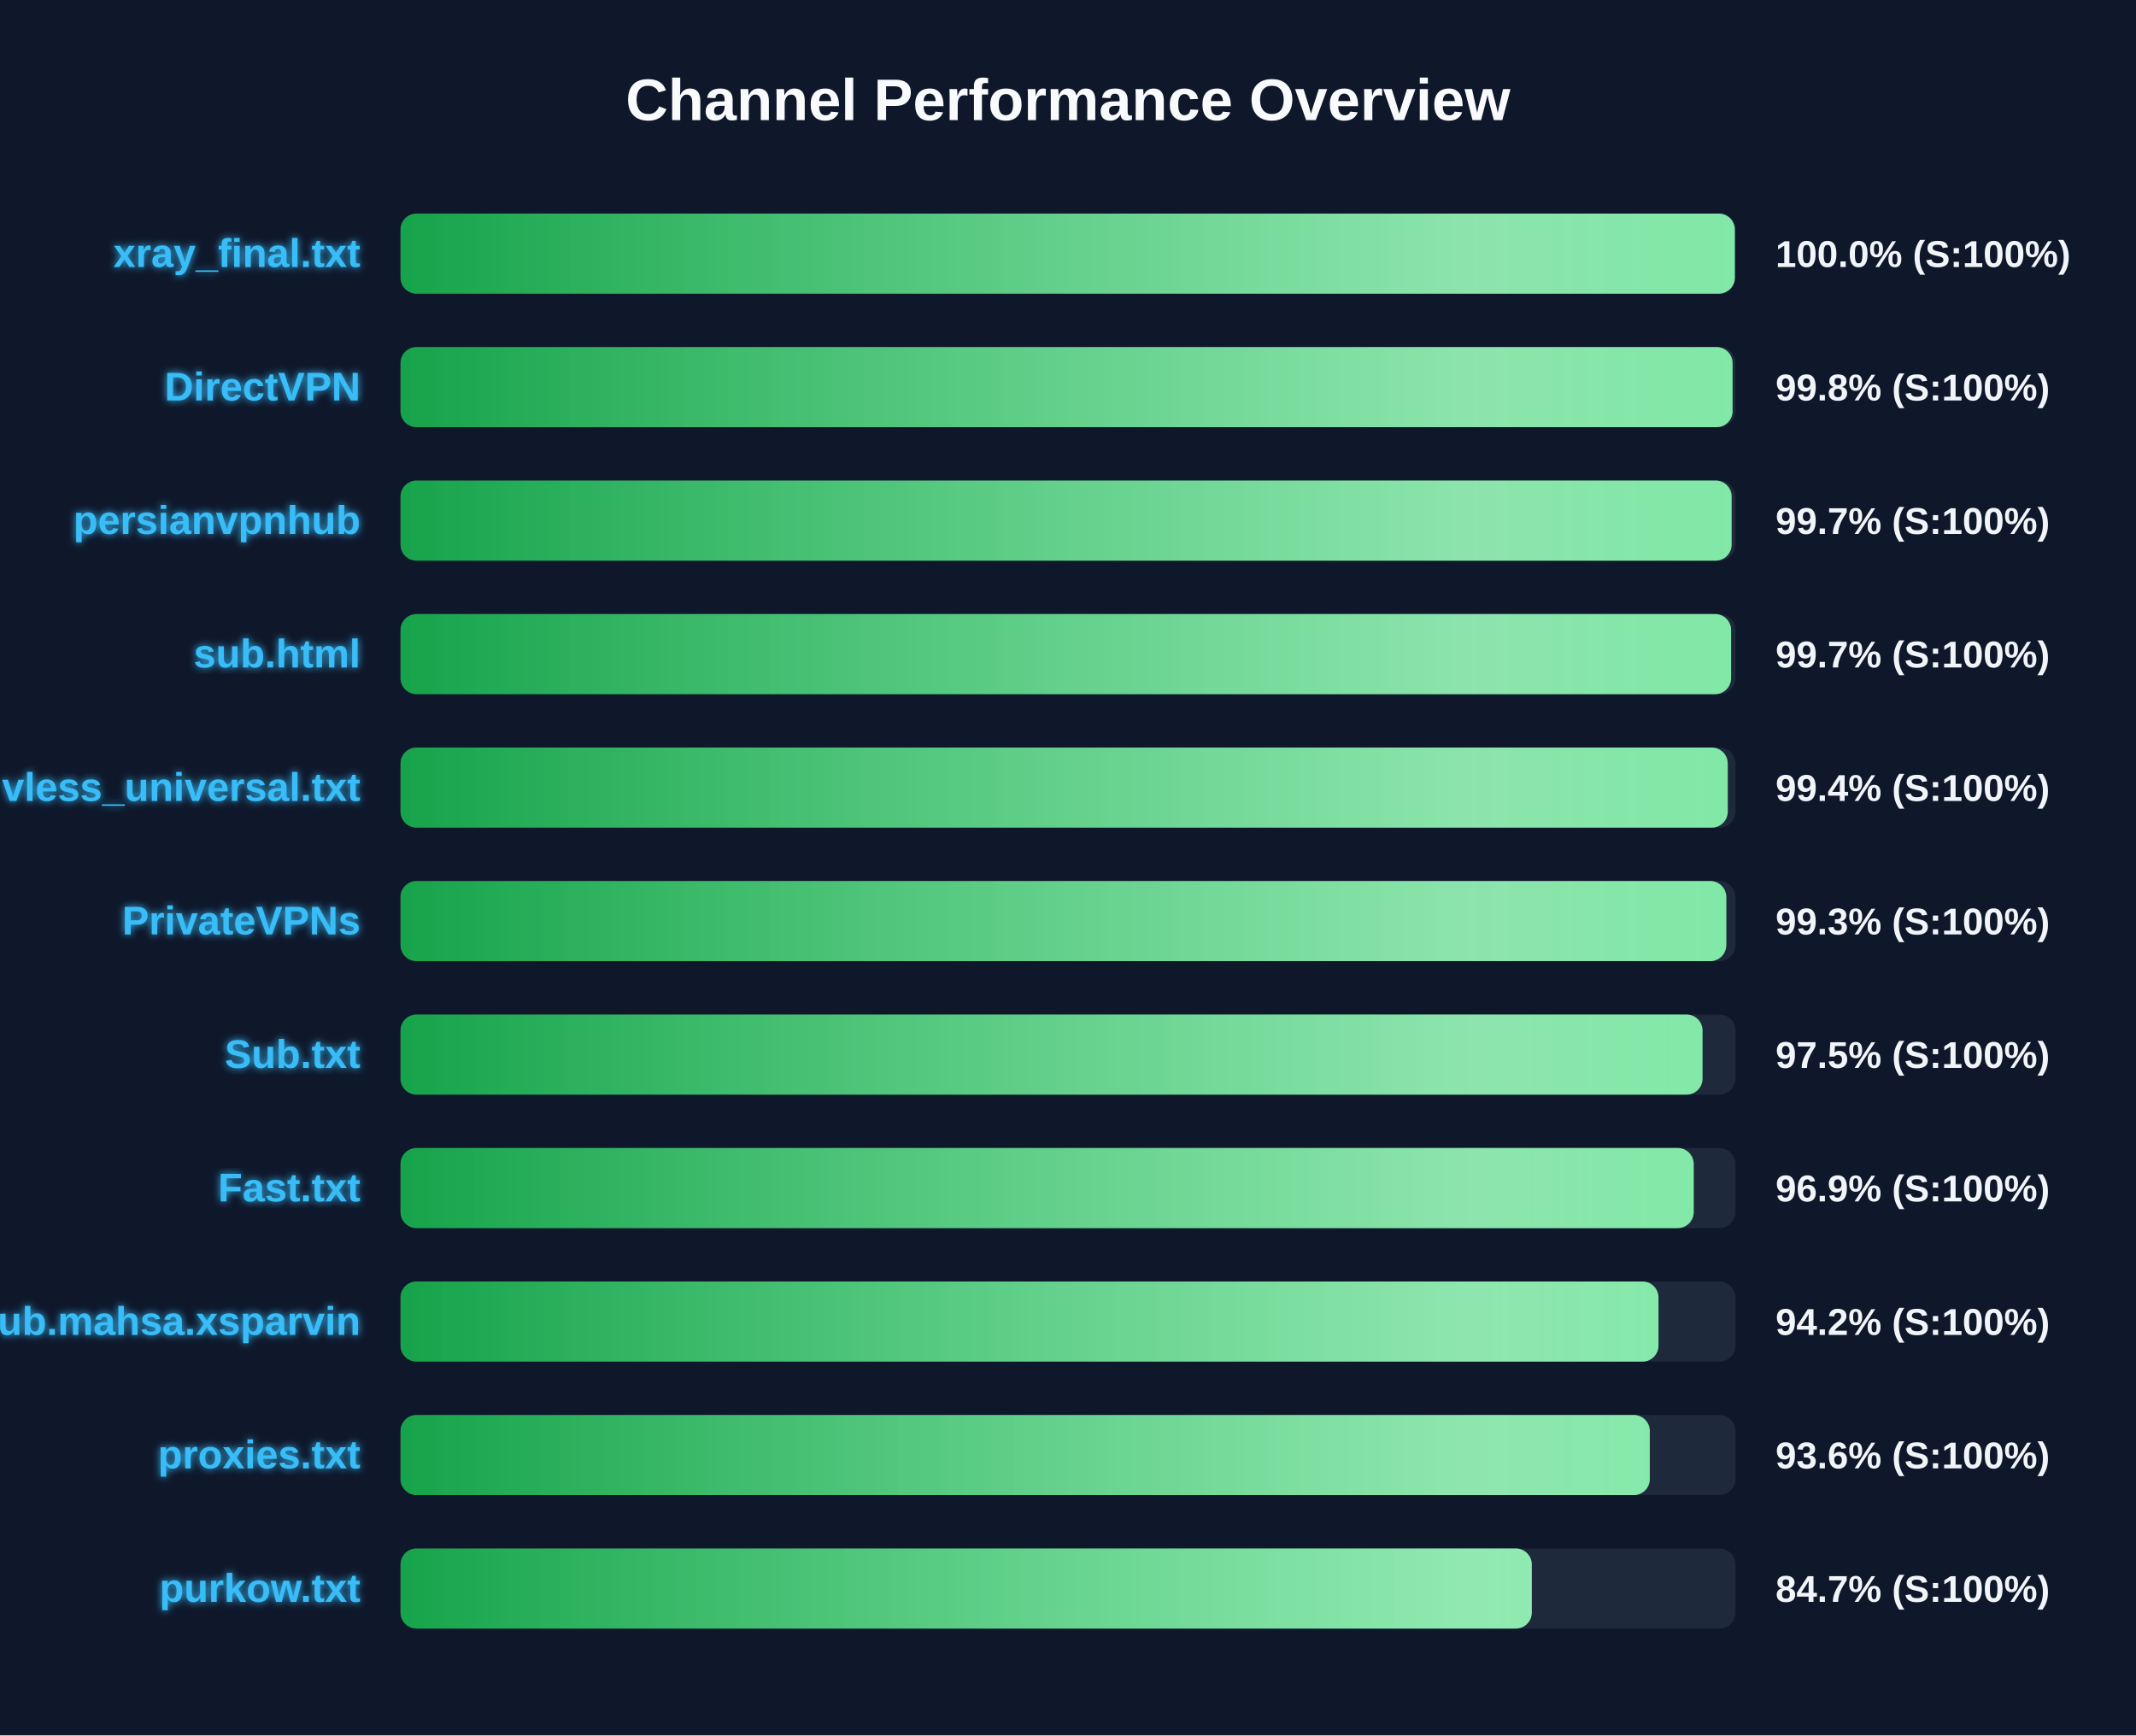
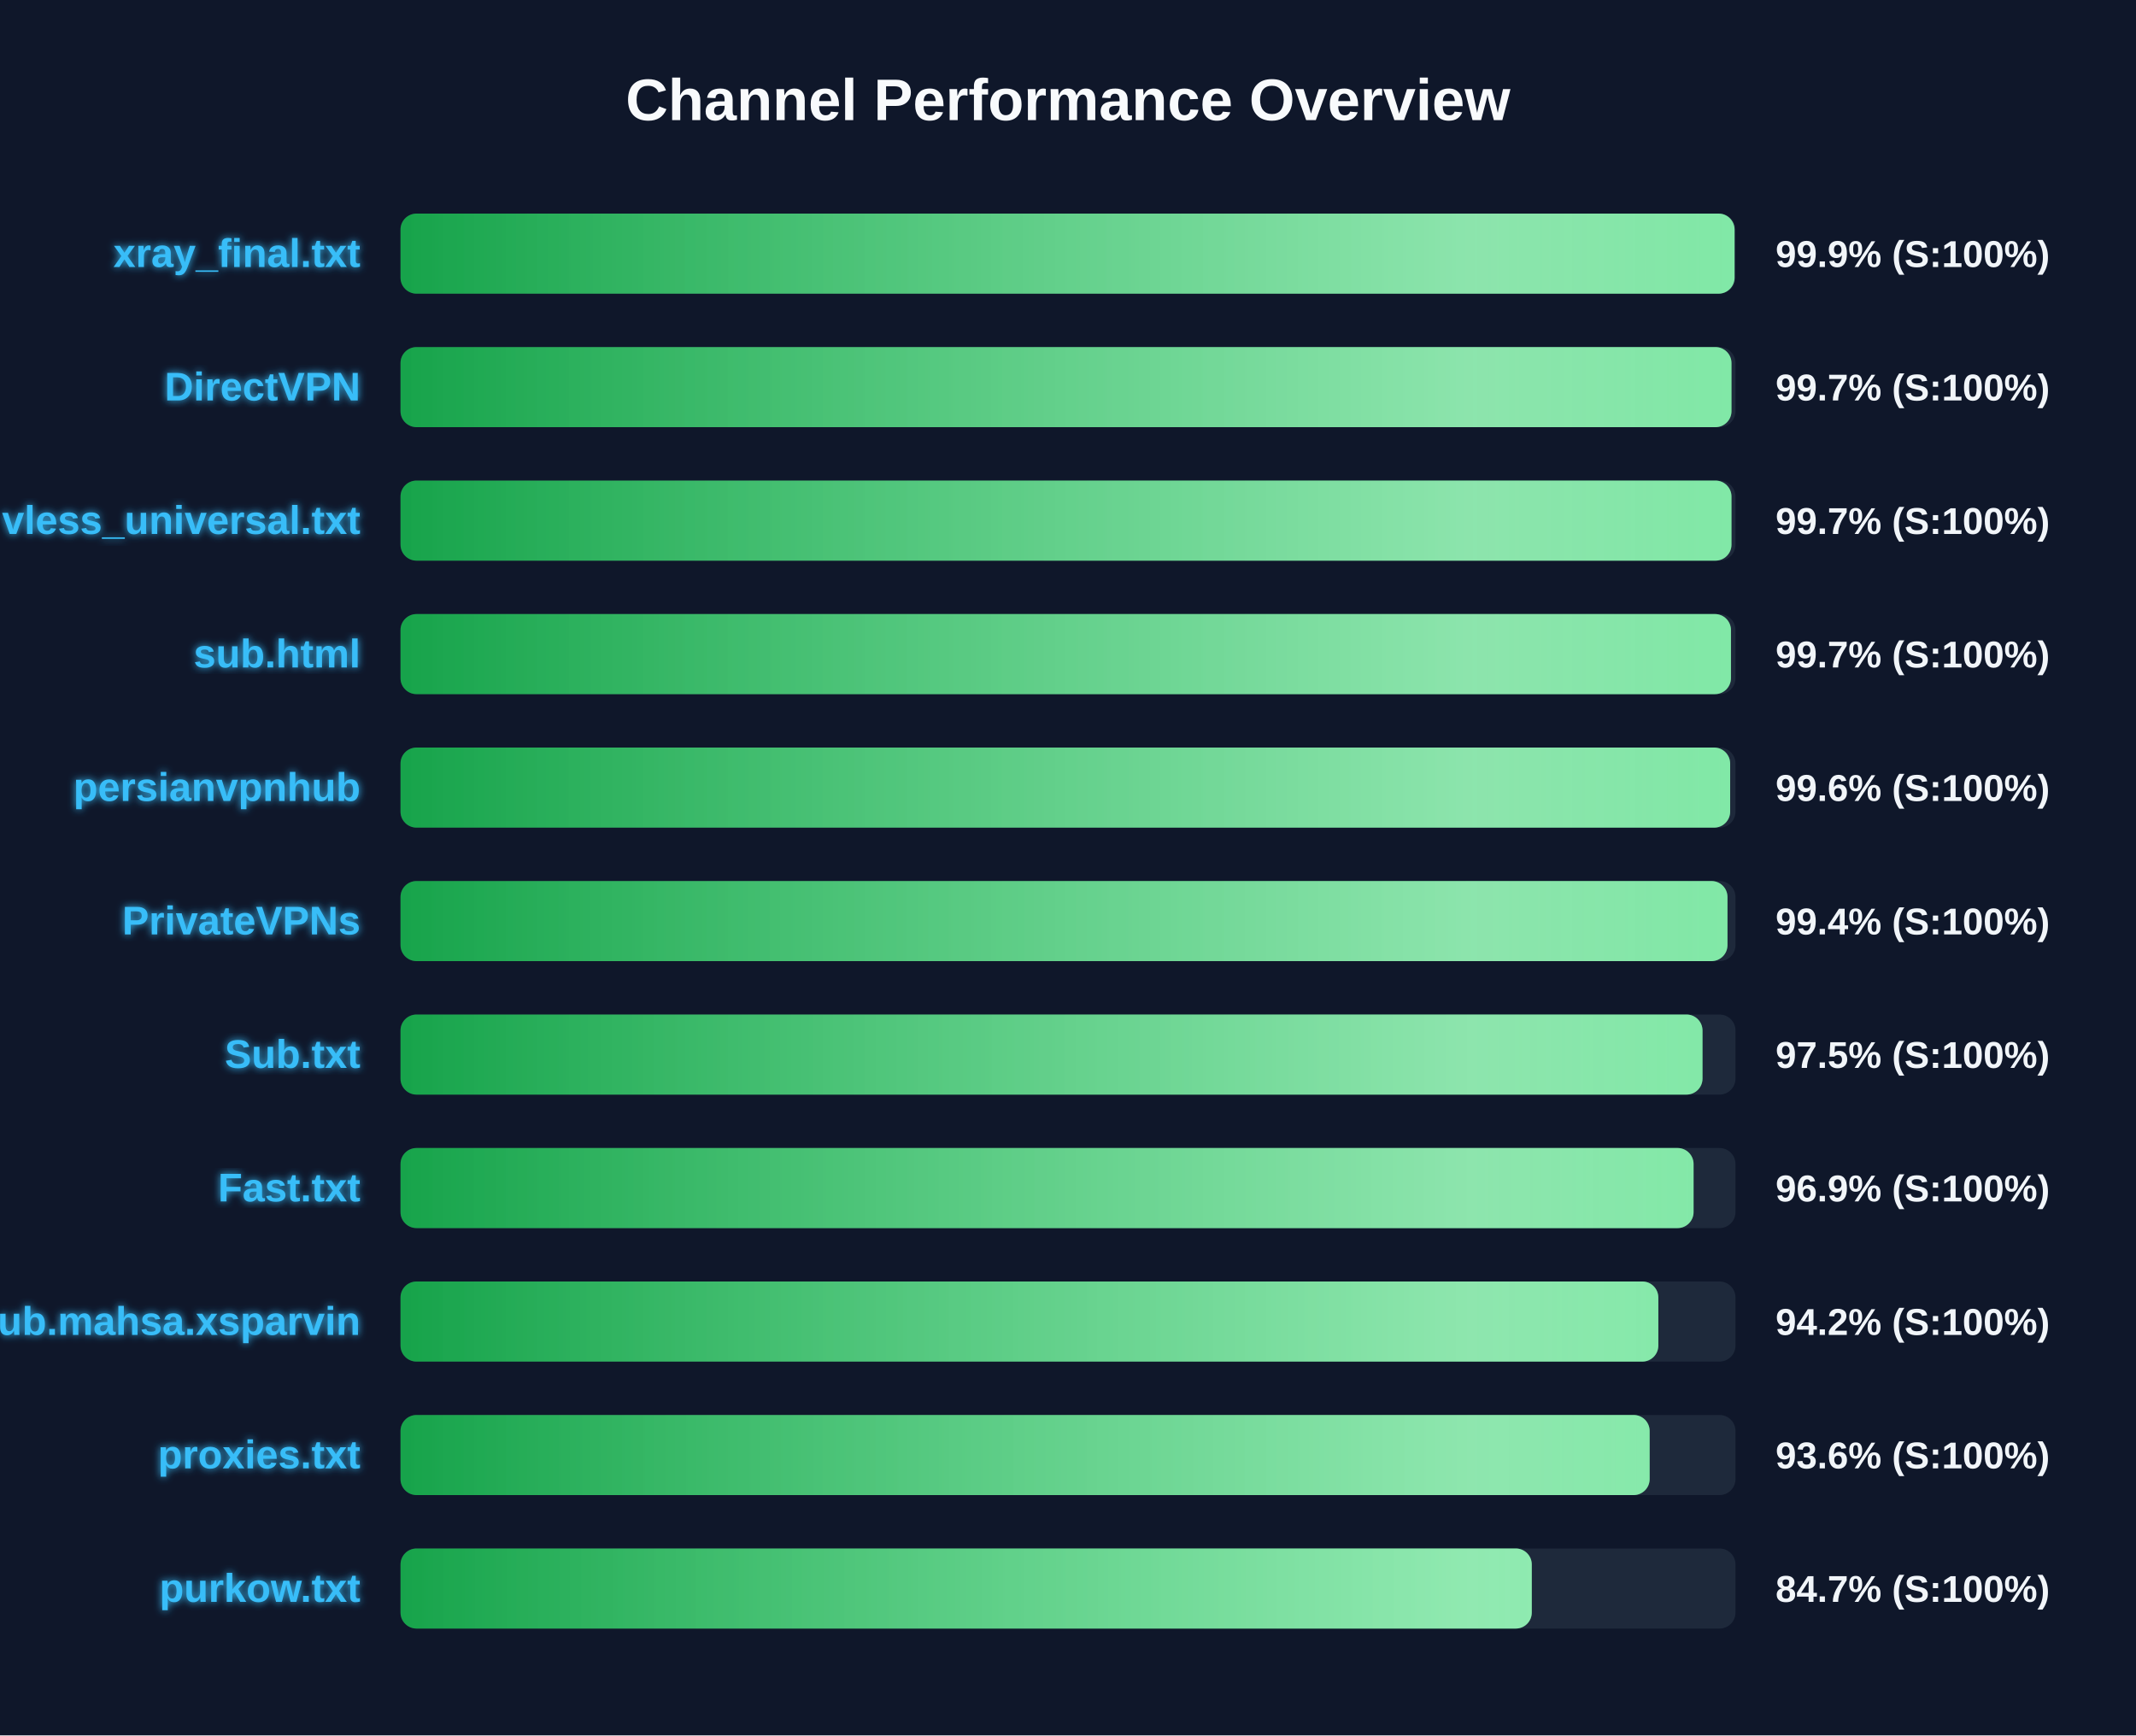
<svg xmlns="http://www.w3.org/2000/svg" width="800" height="650" version="1.1">
  <defs>
    <linearGradient id="grad-green" x1="0%" y1="0%" x2="100%" y2="0%">
      <stop offset="0%" stop-color="#16a34a" />
      <stop offset="100%" stop-color="#4ade80" />
    </linearGradient>
    <linearGradient id="grad-yellow" x1="0%" y1="0%" x2="100%" y2="0%">
      <stop offset="0%" stop-color="#ca8a04" />
      <stop offset="100%" stop-color="#fde047" />
    </linearGradient>
    <linearGradient id="grad-red" x1="0%" y1="0%" x2="100%" y2="0%">
      <stop offset="0%" stop-color="#dc2626" />
      <stop offset="100%" stop-color="#f87171" />
    </linearGradient>
    <linearGradient id="shimmer" x1="0%" y1="0%" x2="100%" y2="0%">
      <stop offset="0%" stop-color="rgba(255,255,255,0)" />
      <stop offset="50%" stop-color="rgba(255,255,255,0.4)" />
      <stop offset="100%" stop-color="rgba(255,255,255,0)" />
    </linearGradient>
    <filter id="glow" x="-20%" y="-20%" width="140%" height="140%">
      <feGaussianBlur stdDeviation="1.5" result="blur" />
      <feComposite in="SourceGraphic" in2="blur" operator="over" />
    </filter>
  </defs>
  <style>
        .bg-rect { fill: #0f172a; }
        .title { font: bold 22px 'Segoe UI', Arial, sans-serif; fill: #f8fafc; }
        .row { font: bold 15px 'Segoe UI', Arial, sans-serif; fill: #38bdf8; filter: url(#glow); }
        .score { font: bold 14px 'Segoe UI', Arial, sans-serif; fill: #f1f5f9; }
        @keyframes shimmer-anim {
            0% { transform: translateX(-100%); }
            100% { transform: translateX(200%); }
        }
        .shimmer-rect {
            animation: shimmer-anim 2.5s infinite linear;
        }
    </style>
  <rect width="100%" height="100%" class="bg-rect" />
  <text x="400" y="45" text-anchor="middle" class="title">Channel Performance Overview</text>
  <rect x="150" y="80" width="500" height="30" fill="#1e293b" rx="6" />
  <clipPath id="clip-0">
-     <rect x="150" y="80" width="499.75" height="30" rx="6" />
+     <rect x="150" y="80" width="499.65" height="30" rx="6" />
  </clipPath>
-   <rect x="150" y="80" width="499.75" height="30" fill="url(#grad-green)" rx="6" />
+   <rect x="150" y="80" width="499.65" height="30" fill="url(#grad-green)" rx="6" />
  <g clip-path="url(#clip-0)">
    <rect x="150" y="80" width="100%" height="30" fill="url(#shimmer)" class="shimmer-rect" />
  </g>
  <text x="135" y="100" text-anchor="end" class="row">xray_final.txt</text>
-   <text x="665" y="100" text-anchor="start" class="score">100.0% (S:100%)</text>
+   <text x="665" y="100" text-anchor="start" class="score">99.9% (S:100%)</text>
  <rect x="150" y="130" width="500" height="30" fill="#1e293b" rx="6" />
  <clipPath id="clip-1">
-     <rect x="150" y="130" width="498.9" height="30" rx="6" />
+     <rect x="150" y="130" width="498.5" height="30" rx="6" />
  </clipPath>
-   <rect x="150" y="130" width="498.9" height="30" fill="url(#grad-green)" rx="6" />
+   <rect x="150" y="130" width="498.5" height="30" fill="url(#grad-green)" rx="6" />
  <g clip-path="url(#clip-1)">
    <rect x="150" y="130" width="100%" height="30" fill="url(#shimmer)" class="shimmer-rect" />
  </g>
  <text x="135" y="150" text-anchor="end" class="row">DirectVPN</text>
-   <text x="665" y="150" text-anchor="start" class="score">99.8% (S:100%)</text>
+   <text x="665" y="150" text-anchor="start" class="score">99.7% (S:100%)</text>
  <rect x="150" y="180" width="500" height="30" fill="#1e293b" rx="6" />
  <clipPath id="clip-2">
-     <rect x="150" y="180" width="498.55" height="30" rx="6" />
+     <rect x="150" y="180" width="498.5" height="30" rx="6" />
  </clipPath>
-   <rect x="150" y="180" width="498.55" height="30" fill="url(#grad-green)" rx="6" />
+   <rect x="150" y="180" width="498.5" height="30" fill="url(#grad-green)" rx="6" />
  <g clip-path="url(#clip-2)">
    <rect x="150" y="180" width="100%" height="30" fill="url(#shimmer)" class="shimmer-rect" />
  </g>
-   <text x="135" y="200" text-anchor="end" class="row">persianvpnhub</text>
+   <text x="135" y="200" text-anchor="end" class="row">vless_universal.txt</text>
  <text x="665" y="200" text-anchor="start" class="score">99.7% (S:100%)</text>
  <rect x="150" y="230" width="500" height="30" fill="#1e293b" rx="6" />
  <clipPath id="clip-3">
-     <rect x="150" y="230" width="498.35" height="30" rx="6" />
+     <rect x="150" y="230" width="498.3" height="30" rx="6" />
  </clipPath>
-   <rect x="150" y="230" width="498.35" height="30" fill="url(#grad-green)" rx="6" />
+   <rect x="150" y="230" width="498.3" height="30" fill="url(#grad-green)" rx="6" />
  <g clip-path="url(#clip-3)">
    <rect x="150" y="230" width="100%" height="30" fill="url(#shimmer)" class="shimmer-rect" />
  </g>
  <text x="135" y="250" text-anchor="end" class="row">sub.html</text>
  <text x="665" y="250" text-anchor="start" class="score">99.7% (S:100%)</text>
  <rect x="150" y="280" width="500" height="30" fill="#1e293b" rx="6" />
  <clipPath id="clip-4">
-     <rect x="150" y="280" width="497.1" height="30" rx="6" />
+     <rect x="150" y="280" width="498.0" height="30" rx="6" />
  </clipPath>
-   <rect x="150" y="280" width="497.1" height="30" fill="url(#grad-green)" rx="6" />
+   <rect x="150" y="280" width="498.0" height="30" fill="url(#grad-green)" rx="6" />
  <g clip-path="url(#clip-4)">
    <rect x="150" y="280" width="100%" height="30" fill="url(#shimmer)" class="shimmer-rect" />
  </g>
-   <text x="135" y="300" text-anchor="end" class="row">vless_universal.txt</text>
-   <text x="665" y="300" text-anchor="start" class="score">99.4% (S:100%)</text>
+   <text x="135" y="300" text-anchor="end" class="row">persianvpnhub</text>
+   <text x="665" y="300" text-anchor="start" class="score">99.6% (S:100%)</text>
  <rect x="150" y="330" width="500" height="30" fill="#1e293b" rx="6" />
  <clipPath id="clip-5">
-     <rect x="150" y="330" width="496.55" height="30" rx="6" />
+     <rect x="150" y="330" width="497.0" height="30" rx="6" />
  </clipPath>
-   <rect x="150" y="330" width="496.55" height="30" fill="url(#grad-green)" rx="6" />
+   <rect x="150" y="330" width="497.0" height="30" fill="url(#grad-green)" rx="6" />
  <g clip-path="url(#clip-5)">
    <rect x="150" y="330" width="100%" height="30" fill="url(#shimmer)" class="shimmer-rect" />
  </g>
  <text x="135" y="350" text-anchor="end" class="row">PrivateVPNs</text>
-   <text x="665" y="350" text-anchor="start" class="score">99.3% (S:100%)</text>
+   <text x="665" y="350" text-anchor="start" class="score">99.4% (S:100%)</text>
  <rect x="150" y="380" width="500" height="30" fill="#1e293b" rx="6" />
  <clipPath id="clip-6">
    <rect x="150" y="380" width="487.65" height="30" rx="6" />
  </clipPath>
  <rect x="150" y="380" width="487.65" height="30" fill="url(#grad-green)" rx="6" />
  <g clip-path="url(#clip-6)">
    <rect x="150" y="380" width="100%" height="30" fill="url(#shimmer)" class="shimmer-rect" />
  </g>
  <text x="135" y="400" text-anchor="end" class="row">Sub.txt</text>
  <text x="665" y="400" text-anchor="start" class="score">97.5% (S:100%)</text>
  <rect x="150" y="430" width="500" height="30" fill="#1e293b" rx="6" />
  <clipPath id="clip-7">
-     <rect x="150" y="430" width="484.35" height="30" rx="6" />
+     <rect x="150" y="430" width="484.3" height="30" rx="6" />
  </clipPath>
-   <rect x="150" y="430" width="484.35" height="30" fill="url(#grad-green)" rx="6" />
+   <rect x="150" y="430" width="484.3" height="30" fill="url(#grad-green)" rx="6" />
  <g clip-path="url(#clip-7)">
    <rect x="150" y="430" width="100%" height="30" fill="url(#shimmer)" class="shimmer-rect" />
  </g>
  <text x="135" y="450" text-anchor="end" class="row">Fast.txt</text>
  <text x="665" y="450" text-anchor="start" class="score">96.9% (S:100%)</text>
  <rect x="150" y="480" width="500" height="30" fill="#1e293b" rx="6" />
  <clipPath id="clip-8">
-     <rect x="150" y="480" width="471.15" height="30" rx="6" />
+     <rect x="150" y="480" width="471.1" height="30" rx="6" />
  </clipPath>
-   <rect x="150" y="480" width="471.15" height="30" fill="url(#grad-green)" rx="6" />
+   <rect x="150" y="480" width="471.1" height="30" fill="url(#grad-green)" rx="6" />
  <g clip-path="url(#clip-8)">
    <rect x="150" y="480" width="100%" height="30" fill="url(#shimmer)" class="shimmer-rect" />
  </g>
  <text x="135" y="500" text-anchor="end" class="row">Sub.mahsa.xsparvin</text>
  <text x="665" y="500" text-anchor="start" class="score">94.2% (S:100%)</text>
  <rect x="150" y="530" width="500" height="30" fill="#1e293b" rx="6" />
  <clipPath id="clip-9">
-     <rect x="150" y="530" width="467.9" height="30" rx="6" />
+     <rect x="150" y="530" width="467.85" height="30" rx="6" />
  </clipPath>
-   <rect x="150" y="530" width="467.9" height="30" fill="url(#grad-green)" rx="6" />
+   <rect x="150" y="530" width="467.85" height="30" fill="url(#grad-green)" rx="6" />
  <g clip-path="url(#clip-9)">
    <rect x="150" y="530" width="100%" height="30" fill="url(#shimmer)" class="shimmer-rect" />
  </g>
  <text x="135" y="550" text-anchor="end" class="row">proxies.txt</text>
  <text x="665" y="550" text-anchor="start" class="score">93.6% (S:100%)</text>
  <rect x="150" y="580" width="500" height="30" fill="#1e293b" rx="6" />
  <clipPath id="clip-10">
    <rect x="150" y="580" width="423.7" height="30" rx="6" />
  </clipPath>
  <rect x="150" y="580" width="423.7" height="30" fill="url(#grad-green)" rx="6" />
  <g clip-path="url(#clip-10)">
    <rect x="150" y="580" width="100%" height="30" fill="url(#shimmer)" class="shimmer-rect" />
  </g>
  <text x="135" y="600" text-anchor="end" class="row">purkow.txt</text>
  <text x="665" y="600" text-anchor="start" class="score">84.7% (S:100%)</text>
</svg>
